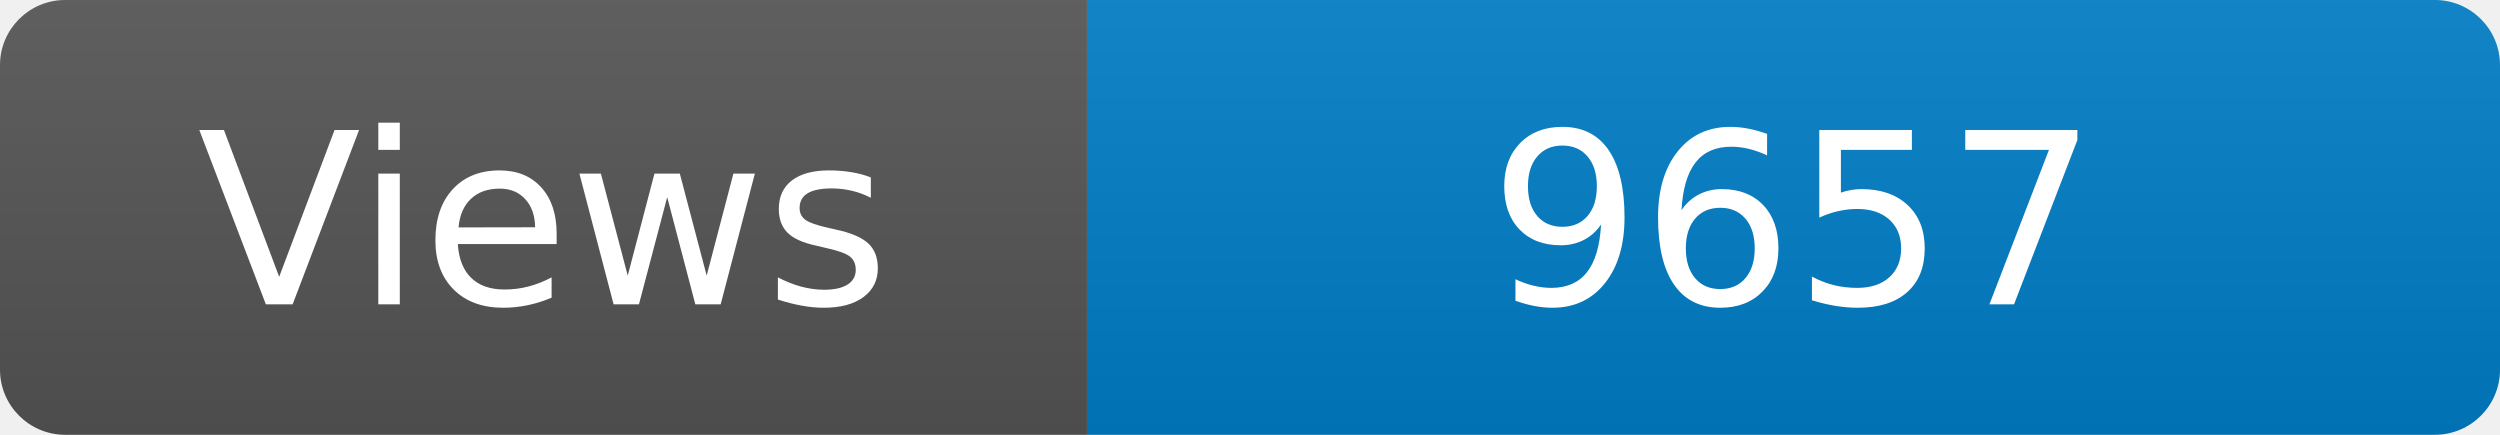
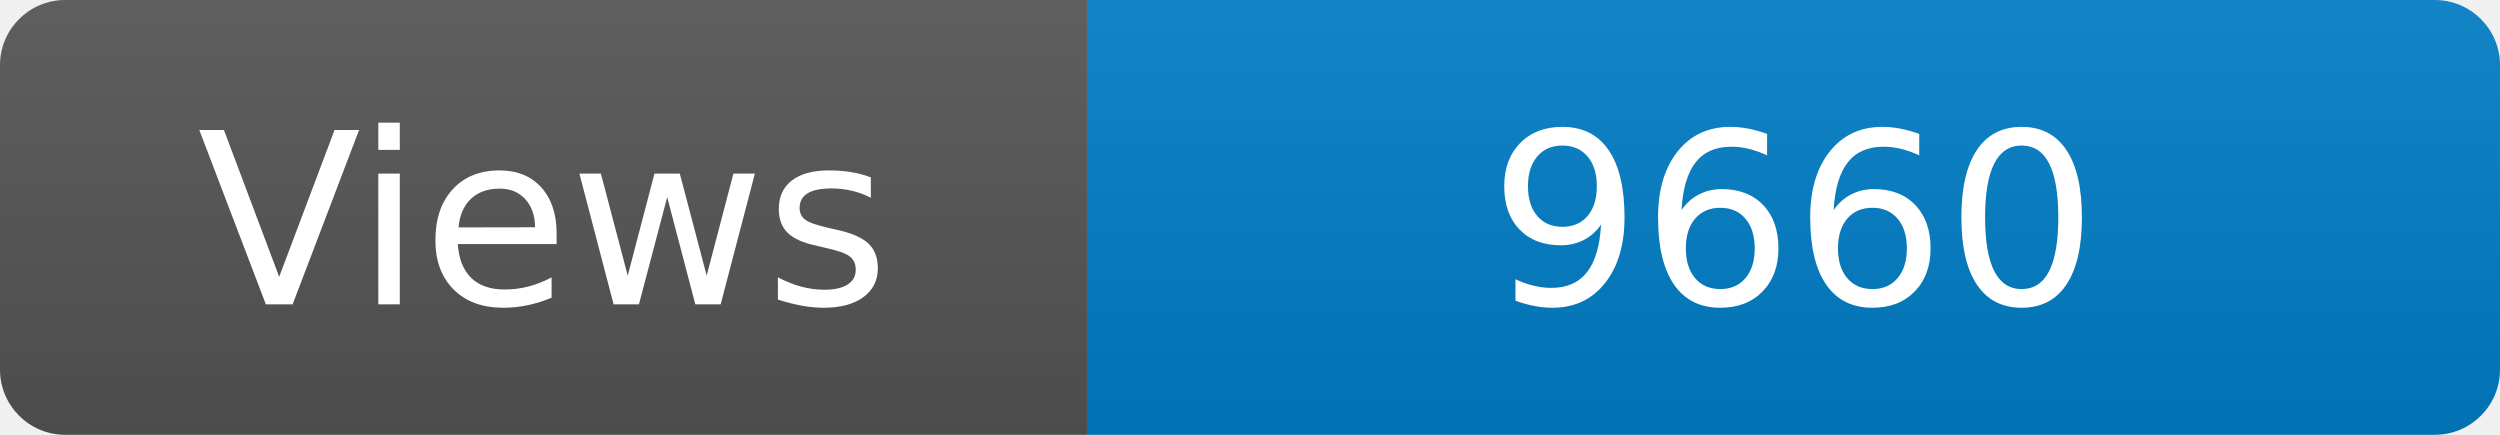
<svg xmlns="http://www.w3.org/2000/svg" width="115" height="20" role="img" aria-label="Maintained?: yes">
  <linearGradient id="s" x2="0" y2="100%">
    <stop offset="0" stop-color="#bbb" stop-opacity=".1" />
    <stop offset="1" stop-opacity=".1" />
  </linearGradient>
  <clipPath id="r">
    <rect width="115" height="20" rx="3" fill="#fff" />
  </clipPath>
  <g clip-path="url(#r)">
    <rect width="50" height="20" fill="#555" />
    <rect x="50" width="160" height="20" fill="#007ec6" />
    <rect width="115" height="20" fill="url(#s)" />
  </g>
  <g fill="#fff" text-anchor="middle" font-family="Verdana,Geneva,DejaVu Sans,sans-serif" font-size="110">
    <text x="250" y="140" transform="scale(.1)" fill="#fff">Views</text>
-     <text x="825" y="140" transform="scale(.1)" fill="#fff">9657</text>
+     <text x="825" y="140" transform="scale(.1)" fill="#fff">9660</text>
  </g>
</svg>
